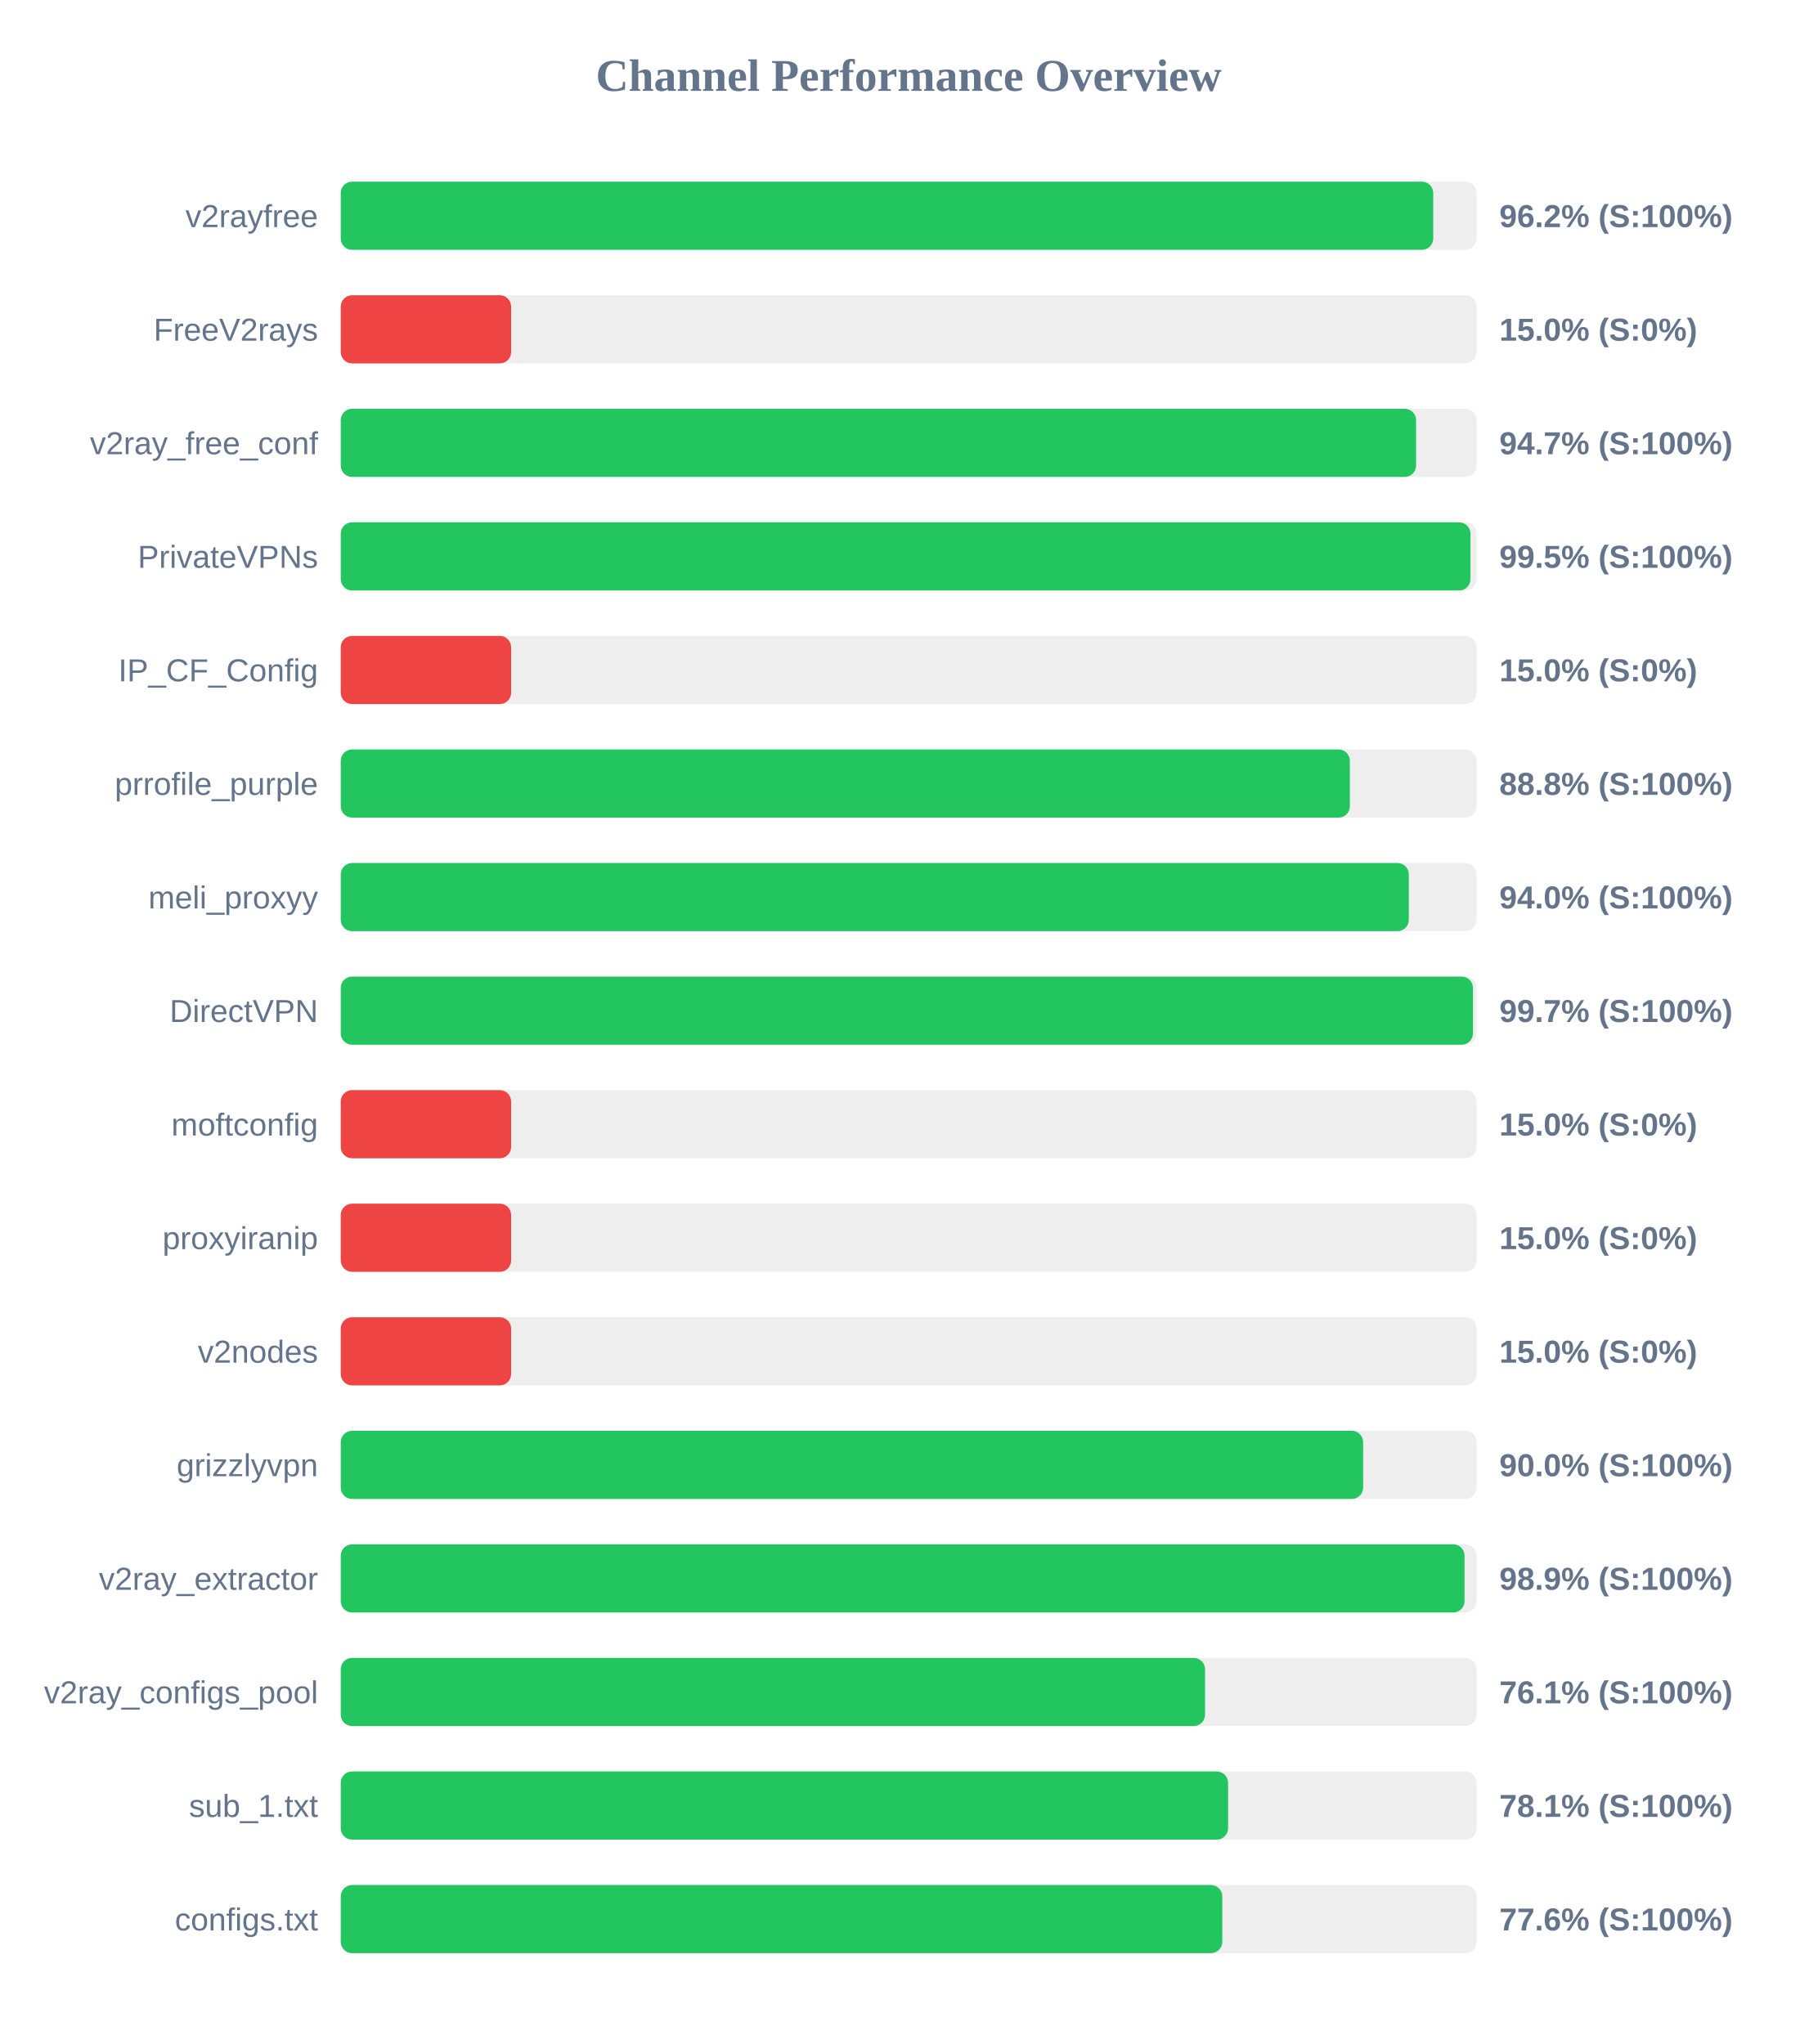
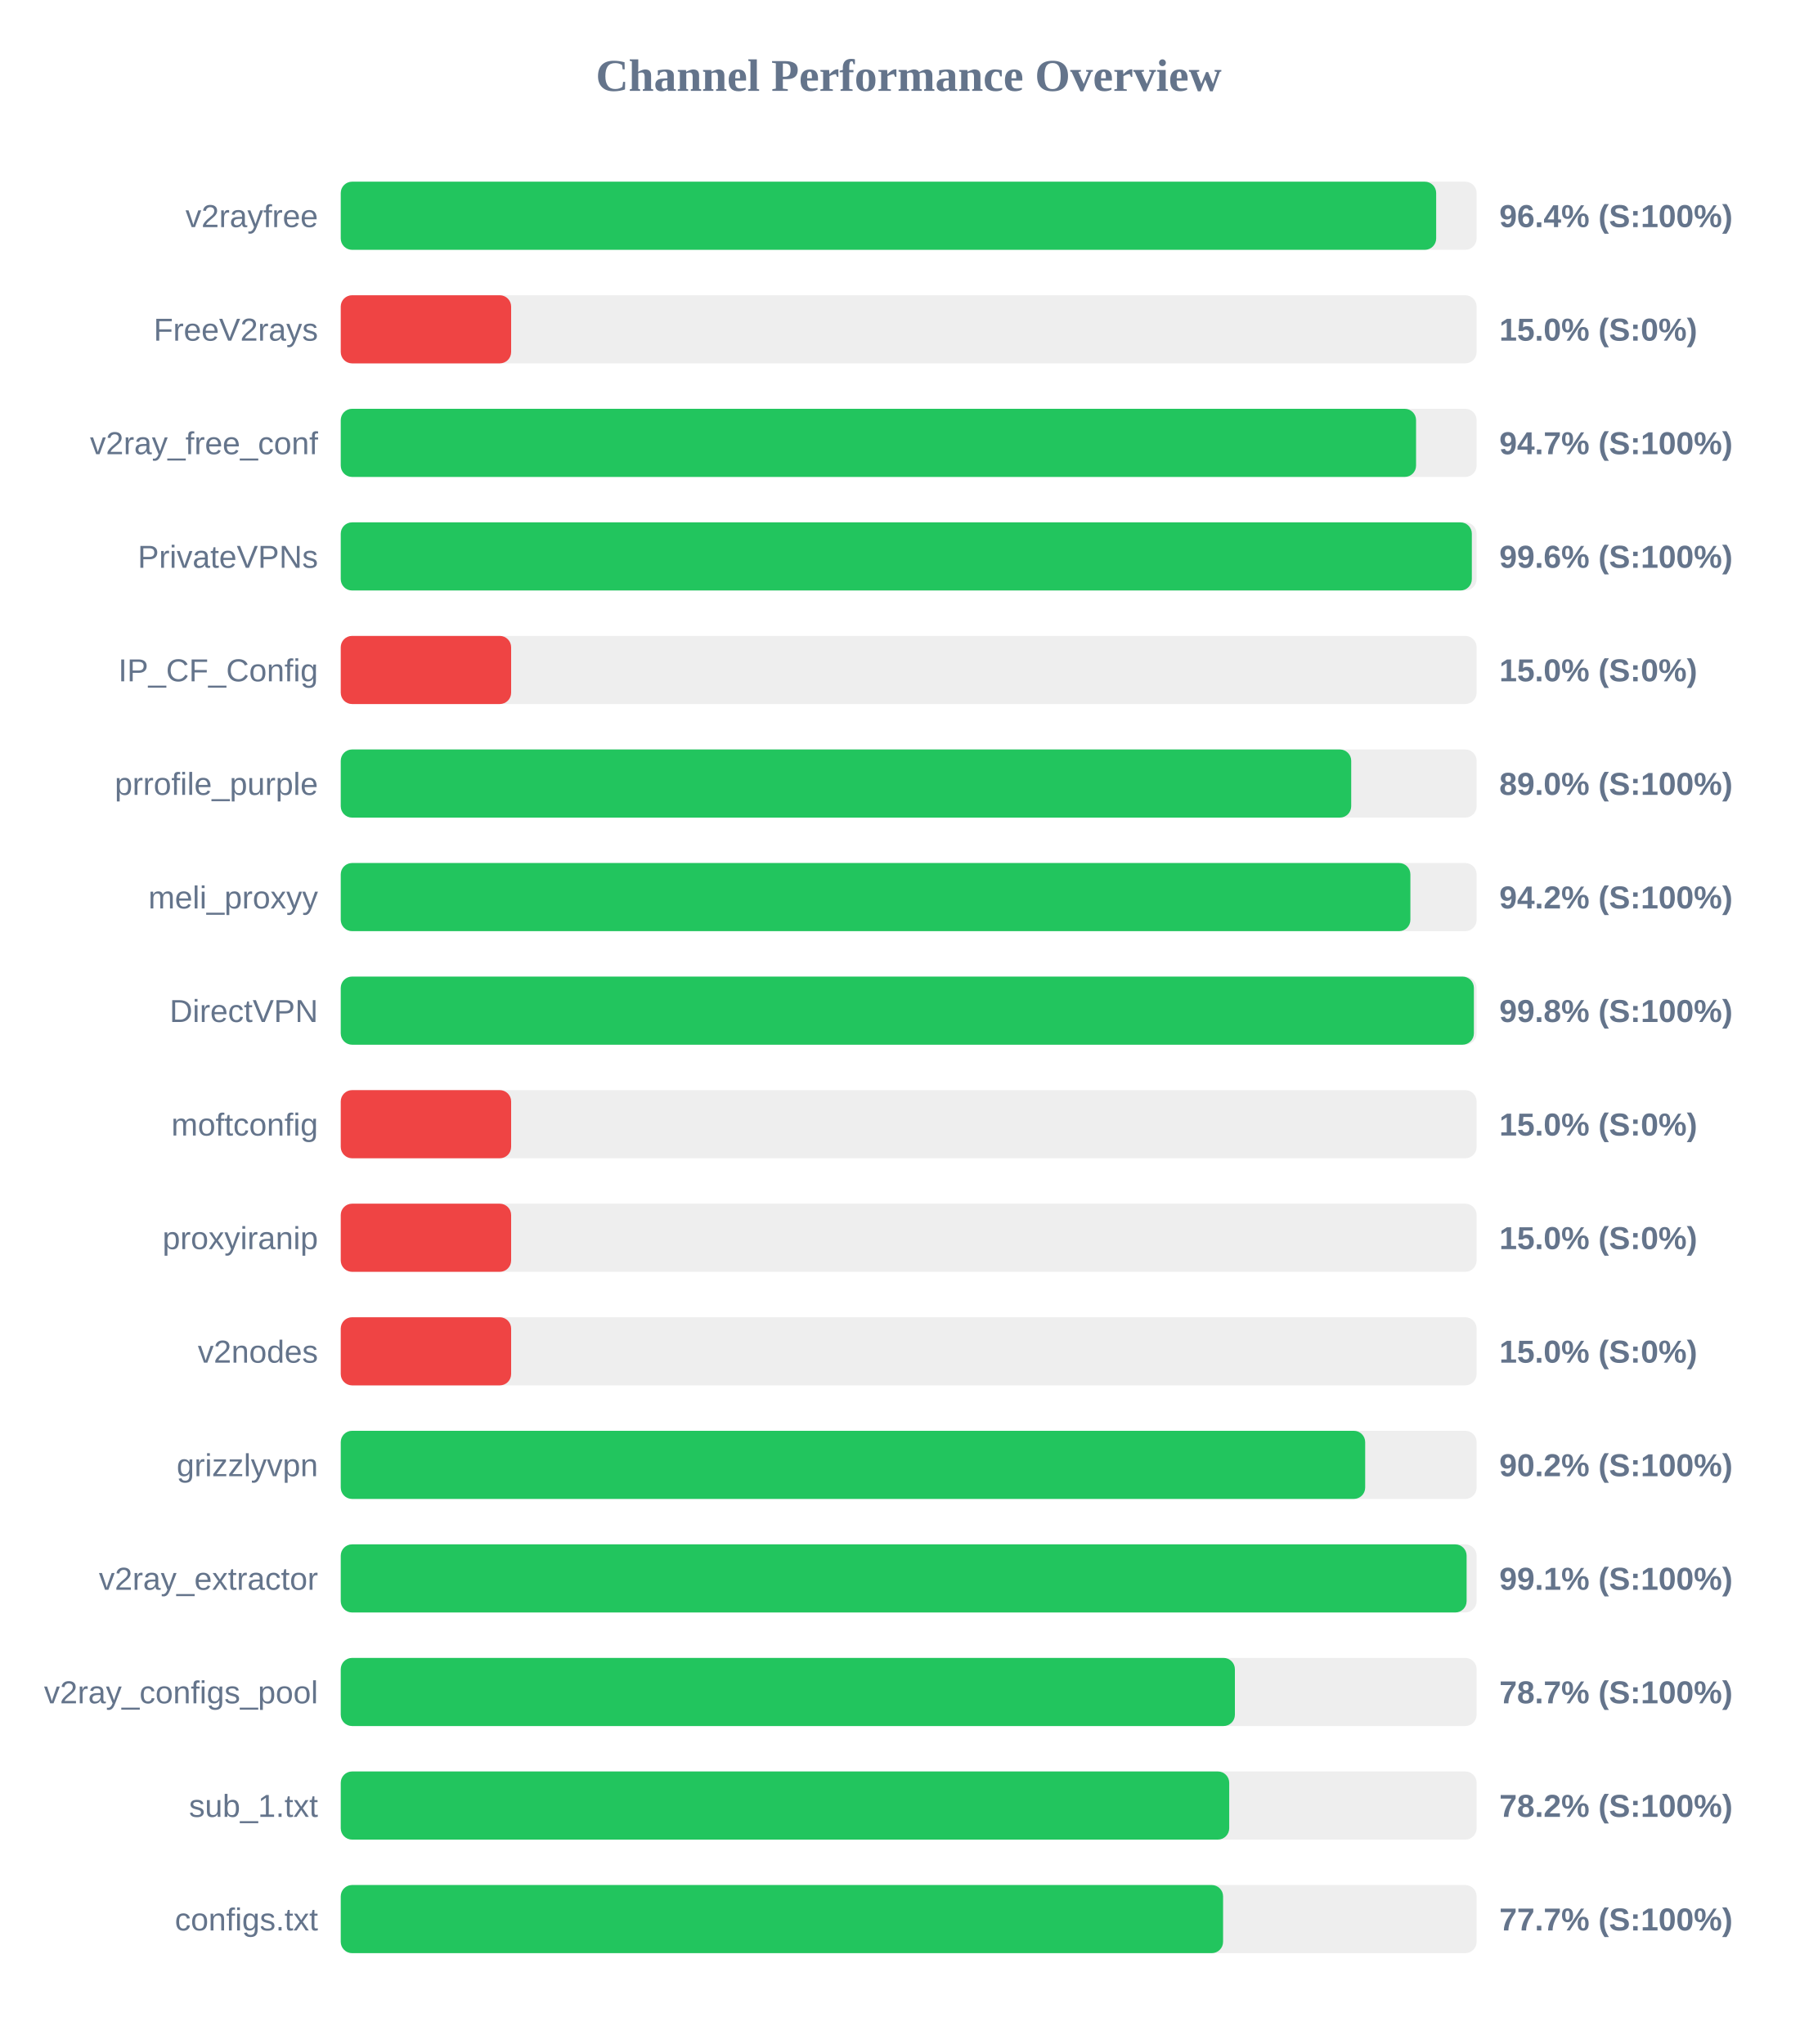
<svg xmlns="http://www.w3.org/2000/svg" width="800" height="900" version="1.1">
  <style>
        .row { font: 14px Arial; fill: #64748b; }
        .score { font: bold 14px Arial; fill: #64748b; }
    </style>
  <text x="400" y="40" text-anchor="middle" font-size="20px" font-weight="bold" fill="#64748b">Channel Performance Overview</text>
  <rect x="150" y="80" width="500" height="30" fill="#eee" rx="5" />
-   <rect x="150" y="80" width="480.9" height="30" fill="#22c55e" rx="5" />
+   <rect x="150" y="80" width="482.2" height="30" fill="#22c55e" rx="5" />
  <text x="140" y="100" text-anchor="end" class="row">v2rayfree</text>
-   <text x="660" y="100" text-anchor="start" class="score">96.2% (S:100%)</text>
+   <text x="660" y="100" text-anchor="start" class="score">96.4% (S:100%)</text>
  <rect x="150" y="130" width="500" height="30" fill="#eee" rx="5" />
  <rect x="150" y="130" width="75.0" height="30" fill="#ef4444" rx="5" />
  <text x="140" y="150" text-anchor="end" class="row">FreeV2rays</text>
  <text x="660" y="150" text-anchor="start" class="score">15.0% (S:0%)</text>
  <rect x="150" y="180" width="500" height="30" fill="#eee" rx="5" />
  <rect x="150" y="180" width="473.35" height="30" fill="#22c55e" rx="5" />
  <text x="140" y="200" text-anchor="end" class="row">v2ray_free_conf</text>
  <text x="660" y="200" text-anchor="start" class="score">94.7% (S:100%)</text>
  <rect x="150" y="230" width="500" height="30" fill="#eee" rx="5" />
-   <rect x="150" y="230" width="497.3" height="30" fill="#22c55e" rx="5" />
+   <rect x="150" y="230" width="497.9" height="30" fill="#22c55e" rx="5" />
  <text x="140" y="250" text-anchor="end" class="row">PrivateVPNs</text>
-   <text x="660" y="250" text-anchor="start" class="score">99.5% (S:100%)</text>
+   <text x="660" y="250" text-anchor="start" class="score">99.6% (S:100%)</text>
  <rect x="150" y="280" width="500" height="30" fill="#eee" rx="5" />
  <rect x="150" y="280" width="75.0" height="30" fill="#ef4444" rx="5" />
  <text x="140" y="300" text-anchor="end" class="row">IP_CF_Config</text>
  <text x="660" y="300" text-anchor="start" class="score">15.0% (S:0%)</text>
  <rect x="150" y="330" width="500" height="30" fill="#eee" rx="5" />
-   <rect x="150" y="330" width="444.2" height="30" fill="#22c55e" rx="5" />
+   <rect x="150" y="330" width="444.8" height="30" fill="#22c55e" rx="5" />
  <text x="140" y="350" text-anchor="end" class="row">prrofile_purple</text>
-   <text x="660" y="350" text-anchor="start" class="score">88.8% (S:100%)</text>
+   <text x="660" y="350" text-anchor="start" class="score">89.0% (S:100%)</text>
  <rect x="150" y="380" width="500" height="30" fill="#eee" rx="5" />
-   <rect x="150" y="380" width="470.15" height="30" fill="#22c55e" rx="5" />
+   <rect x="150" y="380" width="470.85" height="30" fill="#22c55e" rx="5" />
  <text x="140" y="400" text-anchor="end" class="row">meli_proxyy</text>
-   <text x="660" y="400" text-anchor="start" class="score">94.0% (S:100%)</text>
+   <text x="660" y="400" text-anchor="start" class="score">94.2% (S:100%)</text>
  <rect x="150" y="430" width="500" height="30" fill="#eee" rx="5" />
-   <rect x="150" y="430" width="498.4" height="30" fill="#22c55e" rx="5" />
+   <rect x="150" y="430" width="498.8" height="30" fill="#22c55e" rx="5" />
  <text x="140" y="450" text-anchor="end" class="row">DirectVPN</text>
-   <text x="660" y="450" text-anchor="start" class="score">99.7% (S:100%)</text>
+   <text x="660" y="450" text-anchor="start" class="score">99.8% (S:100%)</text>
  <rect x="150" y="480" width="500" height="30" fill="#eee" rx="5" />
  <rect x="150" y="480" width="75.0" height="30" fill="#ef4444" rx="5" />
  <text x="140" y="500" text-anchor="end" class="row">moftconfig</text>
  <text x="660" y="500" text-anchor="start" class="score">15.0% (S:0%)</text>
  <rect x="150" y="530" width="500" height="30" fill="#eee" rx="5" />
  <rect x="150" y="530" width="75.0" height="30" fill="#ef4444" rx="5" />
  <text x="140" y="550" text-anchor="end" class="row">proxyiranip</text>
  <text x="660" y="550" text-anchor="start" class="score">15.0% (S:0%)</text>
  <rect x="150" y="580" width="500" height="30" fill="#eee" rx="5" />
  <rect x="150" y="580" width="75.0" height="30" fill="#ef4444" rx="5" />
  <text x="140" y="600" text-anchor="end" class="row">v2nodes</text>
  <text x="660" y="600" text-anchor="start" class="score">15.0% (S:0%)</text>
  <rect x="150" y="630" width="500" height="30" fill="#eee" rx="5" />
-   <rect x="150" y="630" width="450.05" height="30" fill="#22c55e" rx="5" />
+   <rect x="150" y="630" width="450.95" height="30" fill="#22c55e" rx="5" />
  <text x="140" y="650" text-anchor="end" class="row">grizzlyvpn</text>
-   <text x="660" y="650" text-anchor="start" class="score">90.0% (S:100%)</text>
+   <text x="660" y="650" text-anchor="start" class="score">90.2% (S:100%)</text>
  <rect x="150" y="680" width="500" height="30" fill="#eee" rx="5" />
-   <rect x="150" y="680" width="494.7" height="30" fill="#22c55e" rx="5" />
+   <rect x="150" y="680" width="495.6" height="30" fill="#22c55e" rx="5" />
  <text x="140" y="700" text-anchor="end" class="row">v2ray_extractor</text>
-   <text x="660" y="700" text-anchor="start" class="score">98.9% (S:100%)</text>
+   <text x="660" y="700" text-anchor="start" class="score">99.1% (S:100%)</text>
  <rect x="150" y="730" width="500" height="30" fill="#eee" rx="5" />
-   <rect x="150" y="730" width="380.45" height="30" fill="#22c55e" rx="5" />
+   <rect x="150" y="730" width="393.6" height="30" fill="#22c55e" rx="5" />
  <text x="140" y="750" text-anchor="end" class="row">v2ray_configs_pool</text>
-   <text x="660" y="750" text-anchor="start" class="score">76.1% (S:100%)</text>
+   <text x="660" y="750" text-anchor="start" class="score">78.7% (S:100%)</text>
  <rect x="150" y="780" width="500" height="30" fill="#eee" rx="5" />
-   <rect x="150" y="780" width="390.6" height="30" fill="#22c55e" rx="5" />
+   <rect x="150" y="780" width="391.1" height="30" fill="#22c55e" rx="5" />
  <text x="140" y="800" text-anchor="end" class="row">sub_1.txt</text>
-   <text x="660" y="800" text-anchor="start" class="score">78.1% (S:100%)</text>
+   <text x="660" y="800" text-anchor="start" class="score">78.2% (S:100%)</text>
  <rect x="150" y="830" width="500" height="30" fill="#eee" rx="5" />
-   <rect x="150" y="830" width="388.05" height="30" fill="#22c55e" rx="5" />
+   <rect x="150" y="830" width="388.4" height="30" fill="#22c55e" rx="5" />
  <text x="140" y="850" text-anchor="end" class="row">configs.txt</text>
-   <text x="660" y="850" text-anchor="start" class="score">77.6% (S:100%)</text>
+   <text x="660" y="850" text-anchor="start" class="score">77.7% (S:100%)</text>
</svg>
